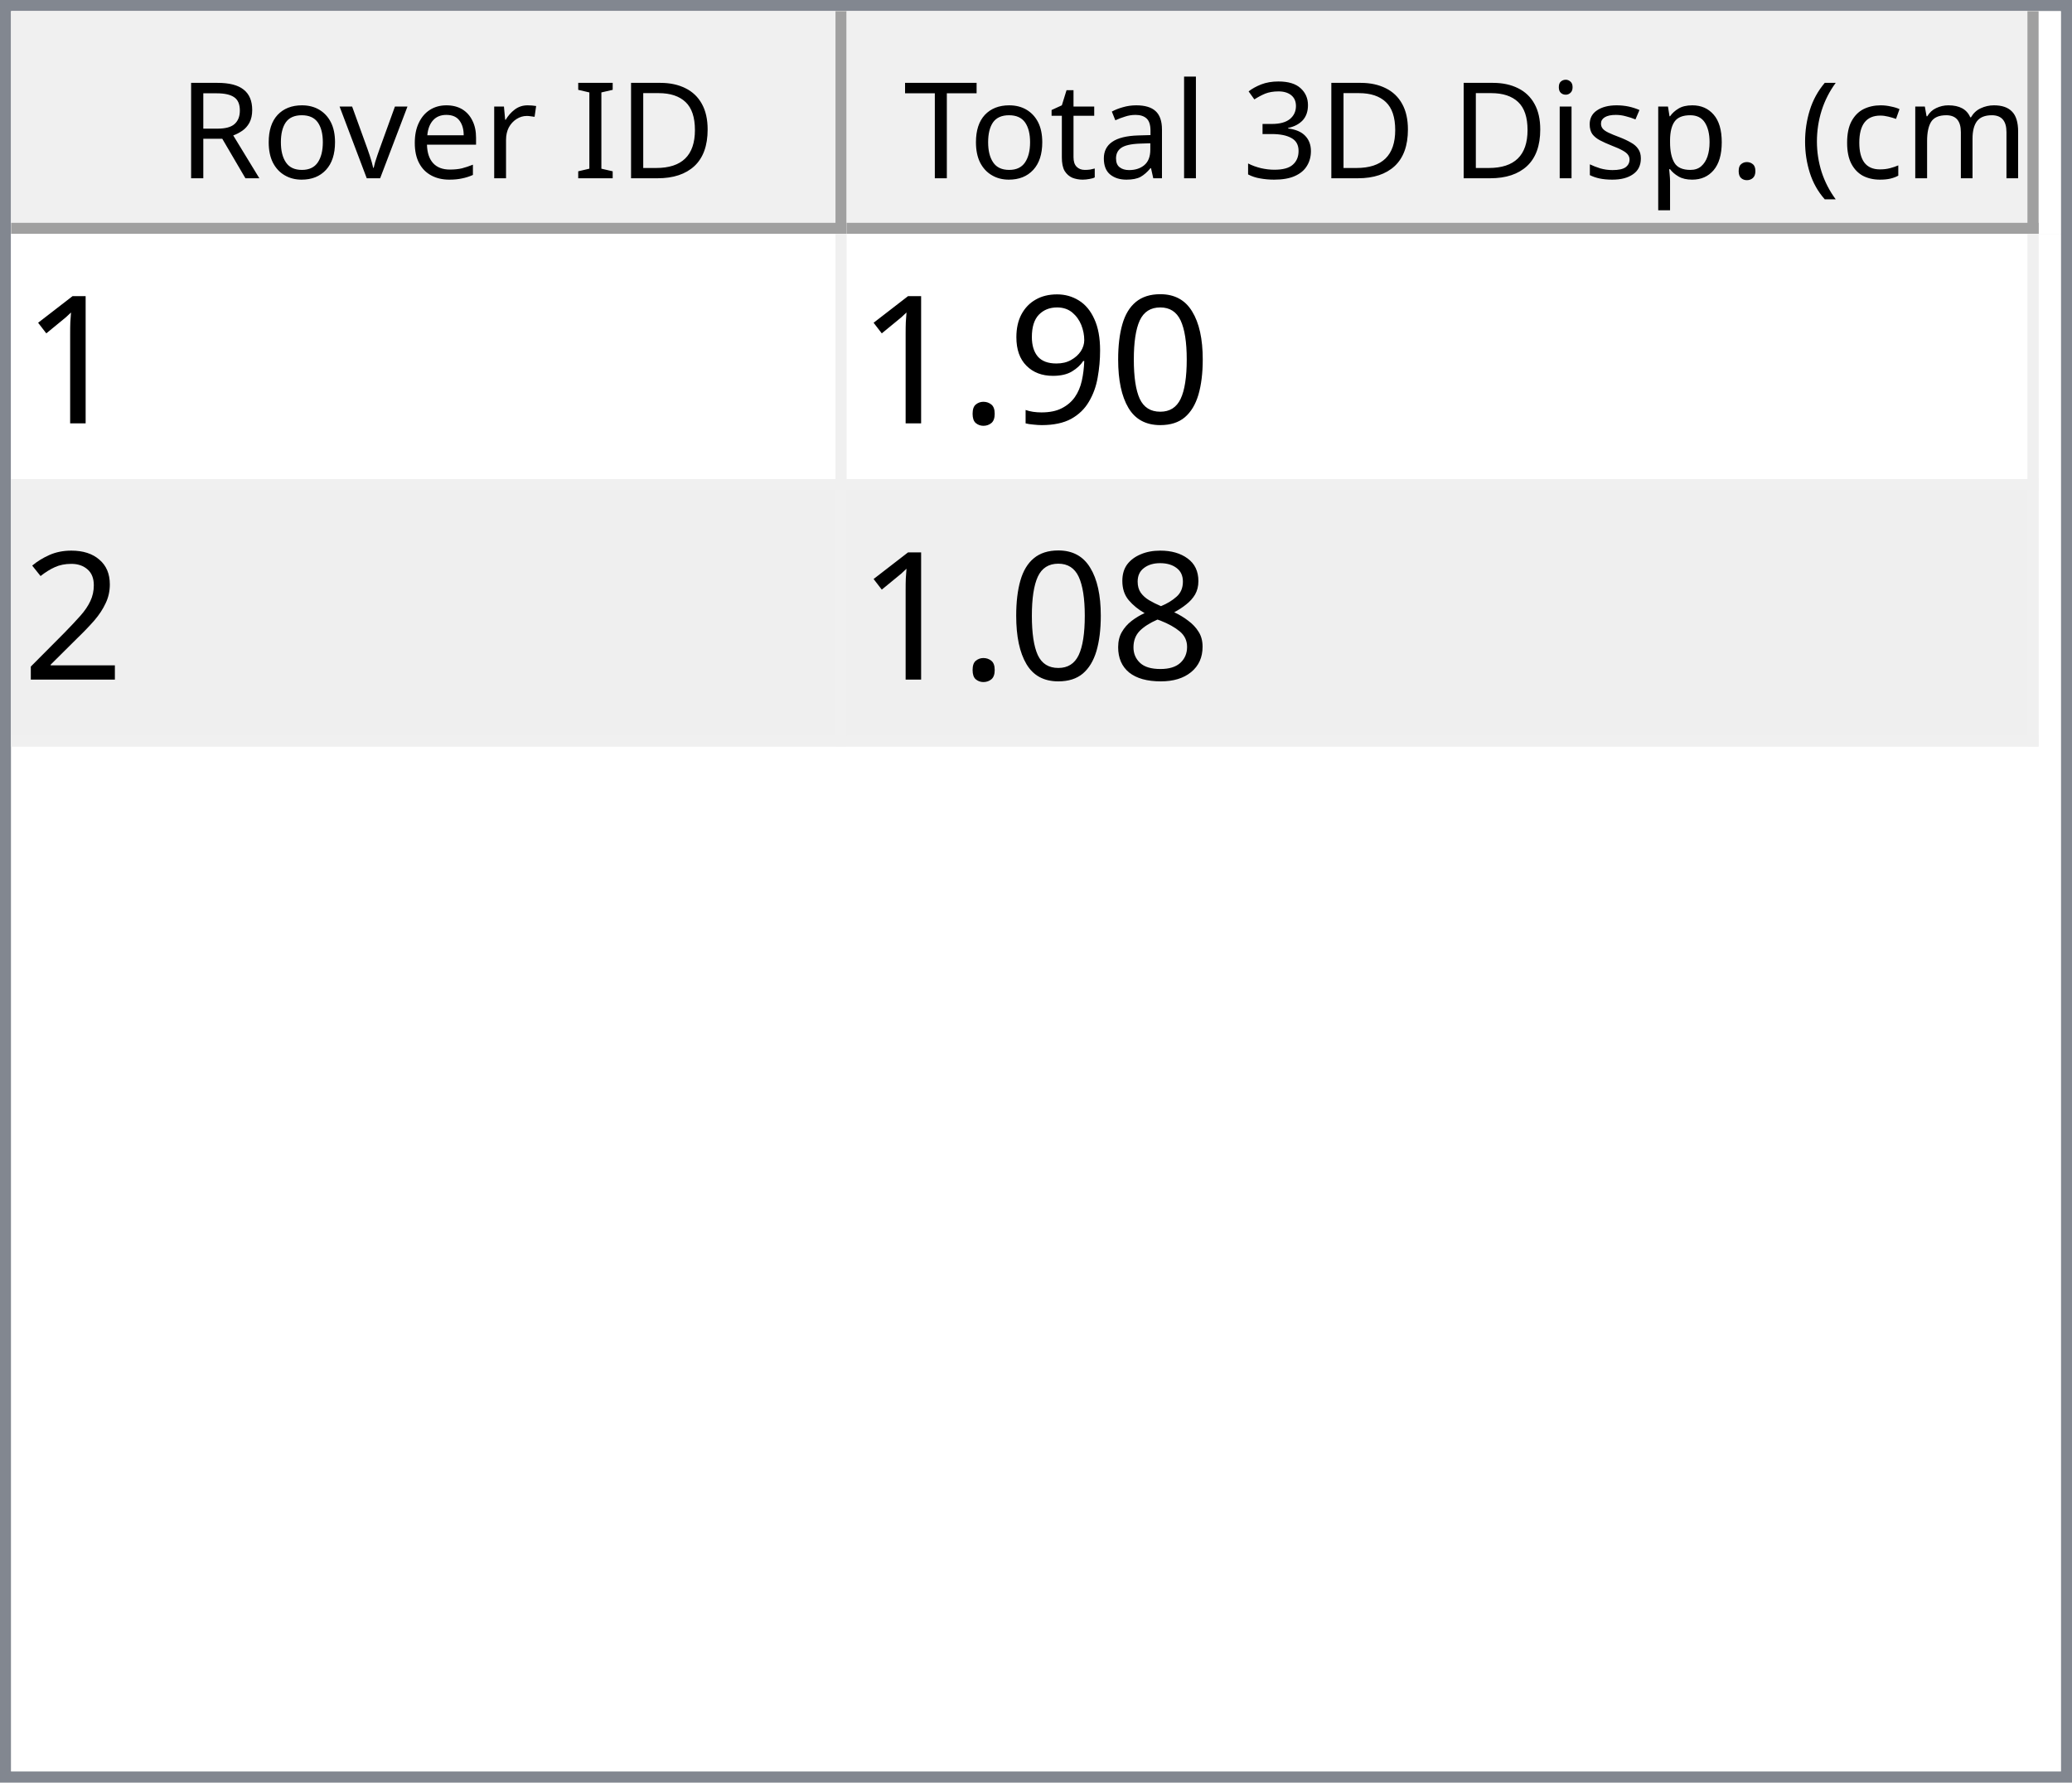
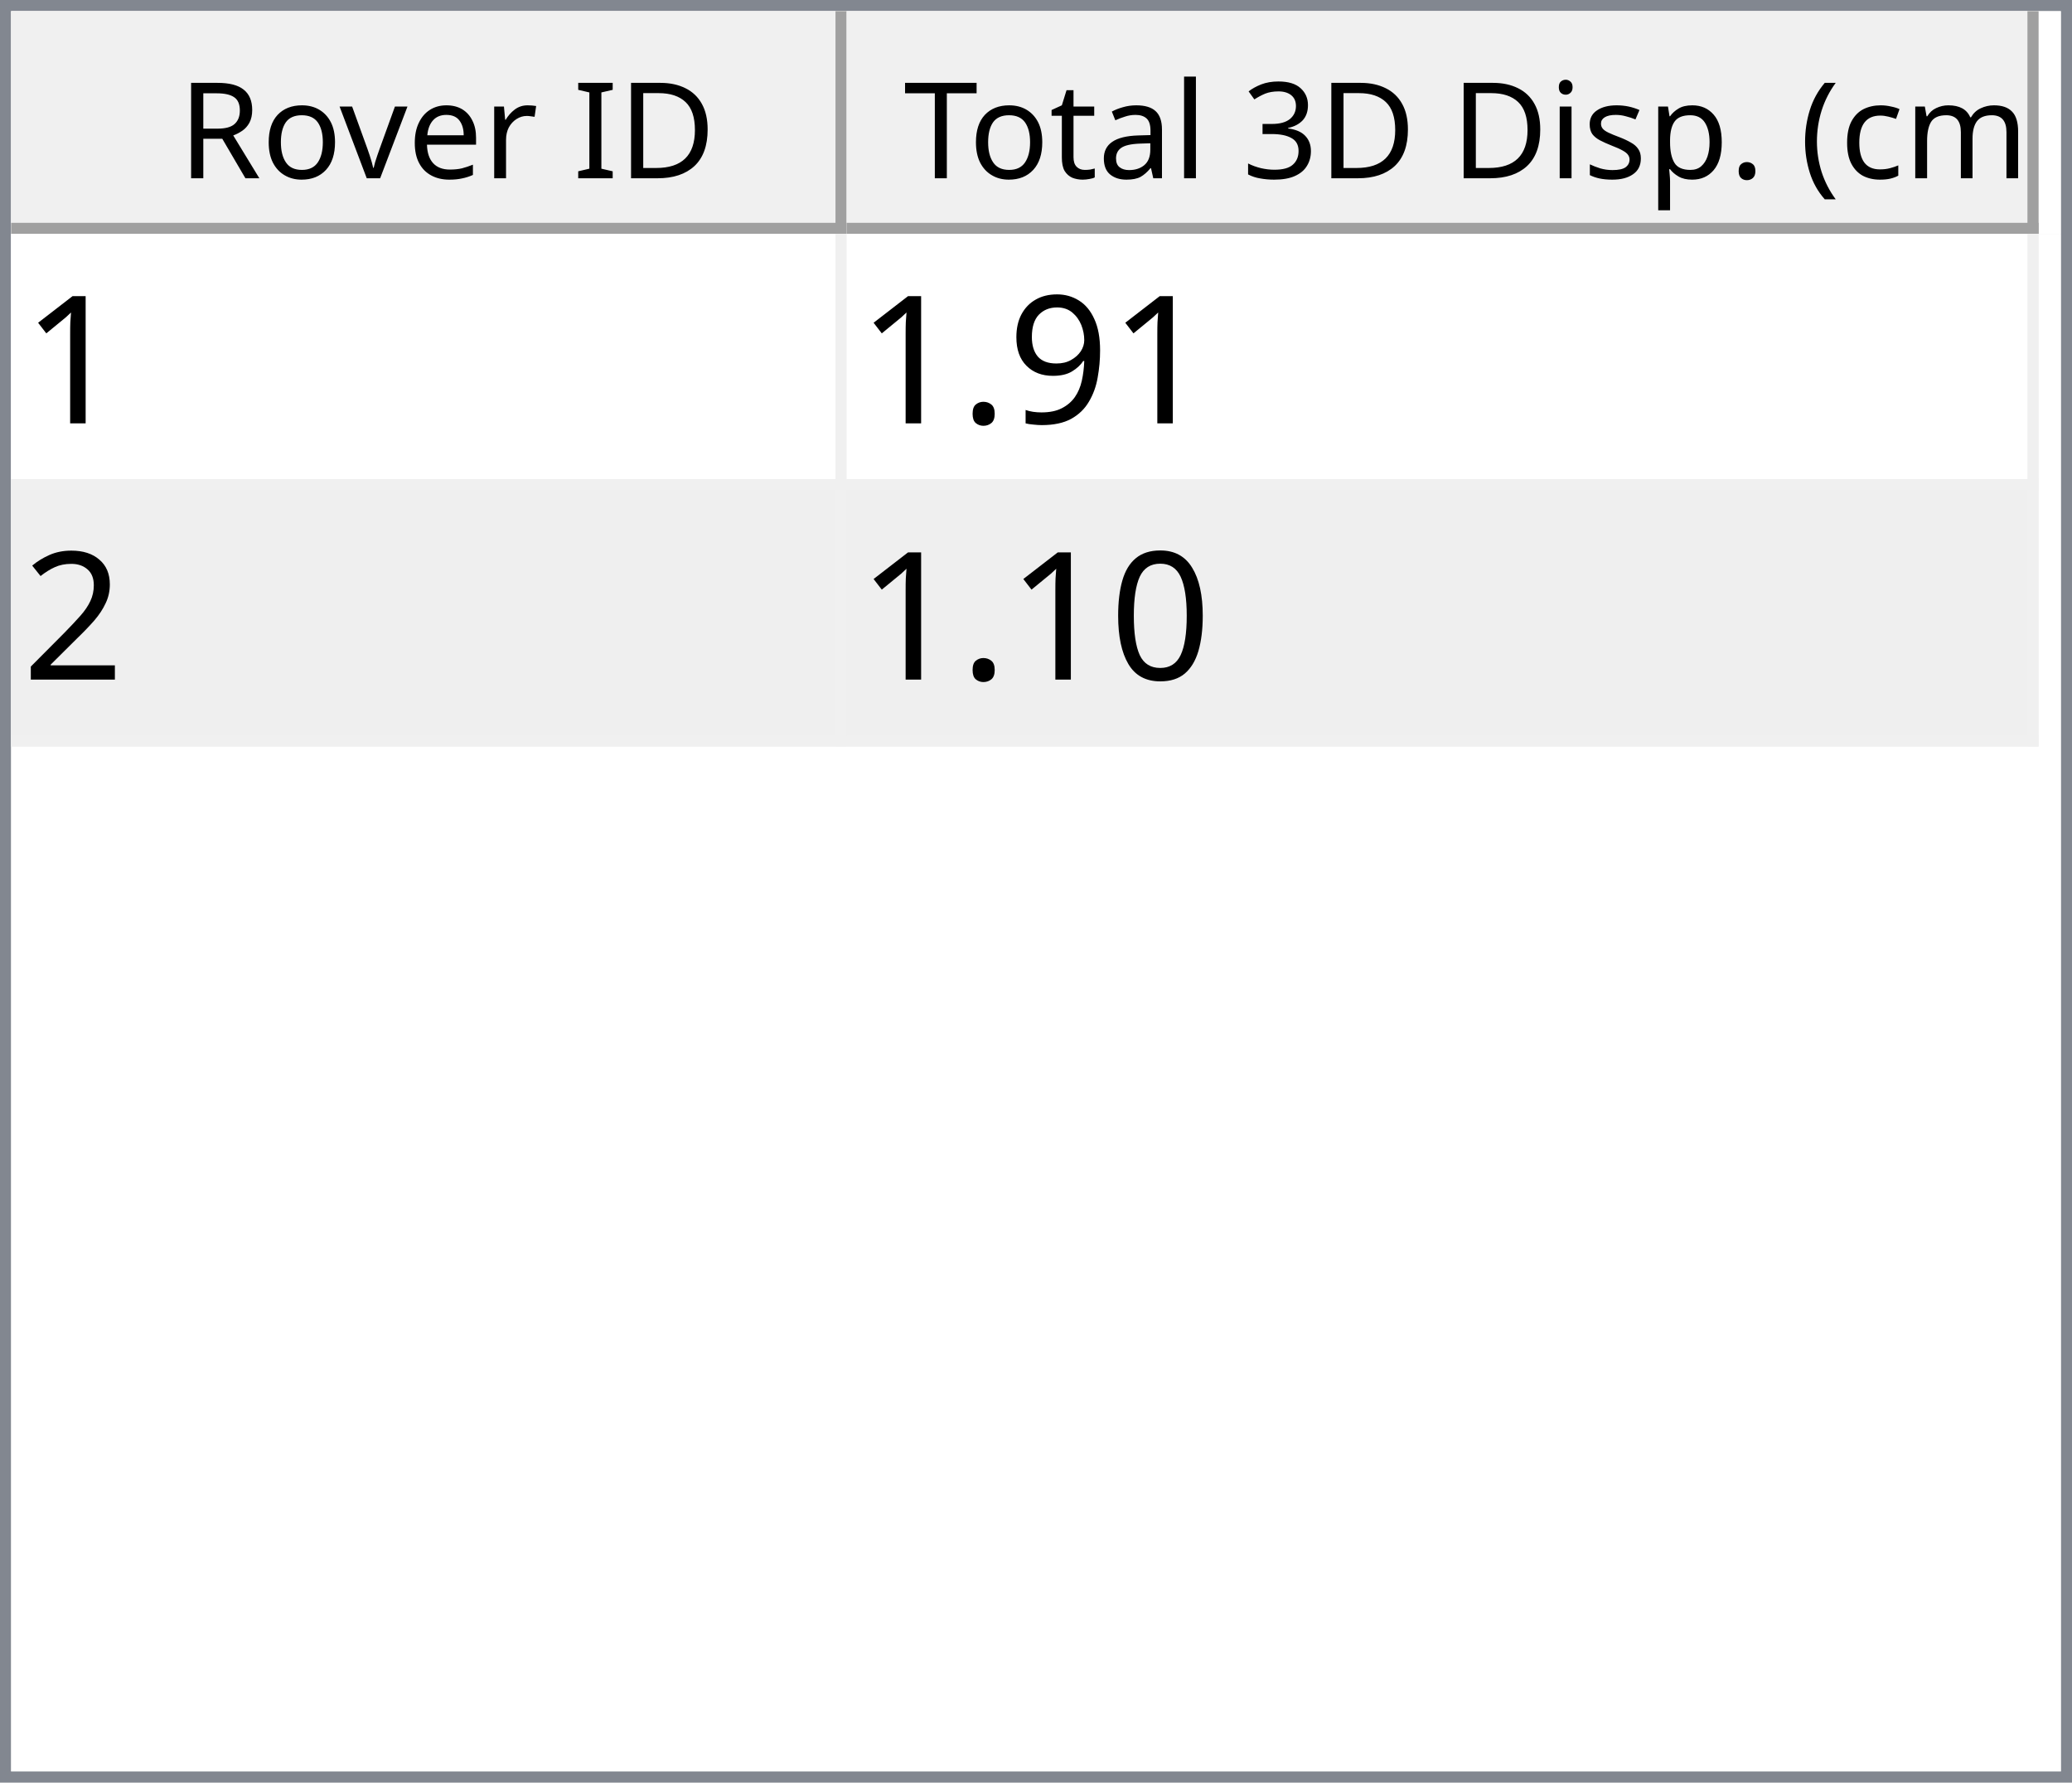
<svg xmlns="http://www.w3.org/2000/svg" style="fill-opacity:1; color-rendering:auto; color-interpolation:auto; text-rendering:auto; stroke:black; stroke-linecap:square; stroke-miterlimit:10; shape-rendering:auto; stroke-opacity:1; fill:black; stroke-dasharray:none; font-weight:normal; stroke-width:1; font-family:'Dialog'; font-style:normal; stroke-linejoin:miter; font-size:12px; stroke-dashoffset:0; image-rendering:auto;" width="186" height="160">
  <defs id="genericDefs" />
  <g>
    <defs id="defs1">
      <clipPath clipPathUnits="userSpaceOnUse" id="clipPath1">
        <path d="M0 0 L186 0 L186 160 L0 160 L0 0 Z" />
      </clipPath>
      <clipPath clipPathUnits="userSpaceOnUse" id="clipPath2">
        <path d="M0 0 L0 160 L186 160 L186 0 Z" />
      </clipPath>
      <clipPath clipPathUnits="userSpaceOnUse" id="clipPath3">
        <path d="M0 0 L0 20 L184 20 L184 0 Z" />
      </clipPath>
      <clipPath clipPathUnits="userSpaceOnUse" id="clipPath4">
        <path d="M0 0 L0 20 L75 20 L75 0 Z" />
      </clipPath>
      <clipPath clipPathUnits="userSpaceOnUse" id="clipPath5">
        <path d="M1 1 L1 19 L74 19 L74 1 Z" />
      </clipPath>
      <clipPath clipPathUnits="userSpaceOnUse" id="clipPath6">
        <path d="M0 0 L0 18 L73 18 L73 0 Z" />
      </clipPath>
      <clipPath clipPathUnits="userSpaceOnUse" id="clipPath7">
        <path d="M-0.5 -0.5 L-0.5 19.5 L74.5 19.5 L74.5 -0.5 Z" />
      </clipPath>
      <clipPath clipPathUnits="userSpaceOnUse" id="clipPath8">
        <path d="M0 0 L0 20 L107 20 L107 0 Z" />
      </clipPath>
      <clipPath clipPathUnits="userSpaceOnUse" id="clipPath9">
        <path d="M1 1 L1 19 L106 19 L106 1 Z" />
      </clipPath>
      <clipPath clipPathUnits="userSpaceOnUse" id="clipPath10">
        <path d="M0 0 L0 18 L105 18 L105 0 Z" />
      </clipPath>
      <clipPath clipPathUnits="userSpaceOnUse" id="clipPath11">
        <path d="M-0.5 -0.5 L-0.5 19.5 L106.5 19.5 L106.5 -0.5 Z" />
      </clipPath>
      <clipPath clipPathUnits="userSpaceOnUse" id="clipPath12">
        <path d="M0 0 L0 138 L184 138 L184 0 Z" />
      </clipPath>
      <clipPath clipPathUnits="userSpaceOnUse" id="clipPath13">
        <path d="M0 0 L0 46 L182 46 L182 0 Z" />
      </clipPath>
      <clipPath clipPathUnits="userSpaceOnUse" id="clipPath14">
        <path d="M-0.5 -0.5 L-0.5 45.5 L181.5 45.5 L181.5 -0.5 Z" />
      </clipPath>
      <clipPath clipPathUnits="userSpaceOnUse" id="clipPath15">
        <path d="M0 0 L0 22 L74 22 L74 0 Z" />
      </clipPath>
      <clipPath clipPathUnits="userSpaceOnUse" id="clipPath16">
        <path d="M0 0 L0 22 L106 22 L106 0 Z" />
      </clipPath>
      <font horiz-adv-x="64.551" id="font1">
        <font-face ascent="107.91" descent="25.098" units-per-em="100" style="font-style:normal; font-family:Segoe UI; font-weight:normal;" />
        <missing-glyph horiz-adv-x="64.551" d="M8.109 0 L8.109 68.266 L56.453 68.266 L56.453 0 L8.109 0 ZM15.328 7.234 L49.219 7.234 L49.219 61.031 L15.328 61.031 L15.328 7.234 Z" />
        <glyph unicode="D" horiz-adv-x="70.117" d="M9.188 0 L9.188 70.016 L28.516 70.016 Q65.531 70.016 65.531 35.891 Q65.531 19.672 55.25 9.836 Q44.969 0 27.734 0 L9.188 0 ZM17.391 62.594 L17.391 7.422 L27.828 7.422 Q41.609 7.422 49.273 14.797 Q56.938 22.172 56.938 35.688 Q56.938 62.594 28.328 62.594 L17.391 62.594 Z" />
        <glyph unicode="I" horiz-adv-x="26.611" d="M17.391 0 L9.188 0 L9.188 70.016 L17.391 70.016 L17.391 0 Z" />
        <glyph unicode=" " horiz-adv-x="27.393" d="" />
        <glyph unicode="r" horiz-adv-x="34.766" d="M34.188 41.891 Q32.078 43.5 28.125 43.5 Q23 43.5 19.555 38.672 Q16.109 33.844 16.109 25.484 L16.109 0 L8.109 0 L8.109 50 L16.109 50 L16.109 39.703 L16.312 39.703 Q18.016 44.969 21.531 47.922 Q25.047 50.875 29.391 50.875 Q32.516 50.875 34.188 50.203 L34.188 41.891 Z" />
        <glyph unicode="e" horiz-adv-x="52.295" d="M48.297 23 L12.984 23 Q13.188 14.656 17.484 10.109 Q21.781 5.562 29.297 5.562 Q37.75 5.562 44.828 11.141 L44.828 3.609 Q38.234 -1.172 27.391 -1.172 Q16.797 -1.172 10.742 5.641 Q4.688 12.453 4.688 24.812 Q4.688 36.469 11.305 43.82 Q17.922 51.172 27.734 51.172 Q37.547 51.172 42.922 44.828 Q48.297 38.484 48.297 27.203 L48.297 23 ZM40.094 29.781 Q40.047 36.719 36.75 40.578 Q33.453 44.438 27.594 44.438 Q21.922 44.438 17.969 40.383 Q14.016 36.328 13.094 29.781 L40.094 29.781 Z" />
        <glyph unicode="v" horiz-adv-x="47.9" d="M47.406 50 L27.484 0 L19.625 0 L0.688 50 L9.469 50 L22.172 13.672 Q23.578 9.672 23.922 6.688 L24.125 6.688 Q24.609 10.453 25.688 13.484 L38.969 50 L47.406 50 Z" />
        <glyph unicode="o" horiz-adv-x="58.594" d="M29 -1.172 Q17.922 -1.172 11.305 5.836 Q4.688 12.844 4.688 24.422 Q4.688 37.016 11.57 44.094 Q18.453 51.172 30.172 51.172 Q41.359 51.172 47.633 44.289 Q53.906 37.406 53.906 25.203 Q53.906 13.234 47.141 6.031 Q40.375 -1.172 29 -1.172 ZM29.594 44.438 Q21.875 44.438 17.383 39.188 Q12.891 33.938 12.891 24.703 Q12.891 15.828 17.43 10.695 Q21.969 5.562 29.594 5.562 Q37.359 5.562 41.531 10.594 Q45.703 15.625 45.703 24.906 Q45.703 34.281 41.531 39.359 Q37.359 44.438 29.594 44.438 Z" />
        <glyph unicode="R" horiz-adv-x="59.814" d="M59.375 0 L49.609 0 L37.891 19.625 Q36.281 22.359 34.766 24.289 Q33.25 26.219 31.664 27.438 Q30.078 28.656 28.25 29.219 Q26.422 29.781 24.125 29.781 L17.391 29.781 L17.391 0 L9.188 0 L9.188 70.016 L30.078 70.016 Q34.672 70.016 38.555 68.867 Q42.438 67.719 45.289 65.375 Q48.141 63.031 49.758 59.547 Q51.375 56.062 51.375 51.375 Q51.375 47.703 50.273 44.656 Q49.172 41.609 47.148 39.211 Q45.125 36.812 42.266 35.133 Q39.406 33.453 35.844 32.516 L35.844 32.328 Q37.594 31.547 38.891 30.547 Q40.188 29.547 41.359 28.18 Q42.531 26.812 43.68 25.078 Q44.828 23.344 46.234 21.047 L59.375 0 ZM17.391 62.594 L17.391 37.203 L28.516 37.203 Q31.594 37.203 34.203 38.133 Q36.812 39.062 38.719 40.797 Q40.625 42.531 41.703 45.047 Q42.781 47.562 42.781 50.688 Q42.781 56.297 39.141 59.445 Q35.5 62.594 28.609 62.594 L17.391 62.594 Z" />
        <glyph unicode=")" horiz-adv-x="30.176" d="M8.297 -15.922 L1.172 -15.922 Q16.406 2.344 16.406 26.812 Q16.406 51.469 1.078 70.016 L8.297 70.016 Q23.531 52.156 23.531 26.703 Q23.531 1.375 8.297 -15.922 Z" />
        <glyph unicode="m" horiz-adv-x="86.133" d="M79.109 0 L71.094 0 L71.094 28.719 Q71.094 37.016 68.531 40.727 Q65.969 44.438 59.906 44.438 Q54.781 44.438 51.195 39.75 Q47.609 35.062 47.609 28.516 L47.609 0 L39.594 0 L39.594 29.688 Q39.594 44.438 28.219 44.438 Q22.953 44.438 19.531 40.016 Q16.109 35.594 16.109 28.516 L16.109 0 L8.109 0 L8.109 50 L16.109 50 L16.109 42.094 L16.312 42.094 Q21.625 51.172 31.844 51.172 Q36.969 51.172 40.773 48.312 Q44.578 45.453 46 40.828 Q51.562 51.172 62.594 51.172 Q79.109 51.172 79.109 30.812 L79.109 0 Z" />
        <glyph unicode="c" horiz-adv-x="46.191" d="M42.188 2.297 Q36.422 -1.172 28.516 -1.172 Q17.828 -1.172 11.258 5.789 Q4.688 12.75 4.688 23.828 Q4.688 36.188 11.766 43.68 Q18.844 51.172 30.672 51.172 Q37.25 51.172 42.281 48.734 L42.281 40.531 Q36.719 44.438 30.375 44.438 Q22.703 44.438 17.797 38.945 Q12.891 33.453 12.891 24.516 Q12.891 15.719 17.508 10.641 Q22.125 5.562 29.891 5.562 Q36.422 5.562 42.188 9.906 L42.188 2.297 Z" />
        <glyph unicode="(" horiz-adv-x="30.176" d="M29.109 -15.922 L21.969 -15.922 Q6.844 1.375 6.844 26.703 Q6.844 52.156 21.969 70.016 L29.203 70.016 Q13.875 51.469 13.875 26.812 Q13.875 2.344 29.109 -15.922 Z" />
        <glyph unicode="." horiz-adv-x="21.68" d="M10.891 -1.078 Q8.641 -1.078 7.055 0.539 Q5.469 2.156 5.469 4.391 Q5.469 6.641 7.055 8.273 Q8.641 9.906 10.891 9.906 Q13.188 9.906 14.797 8.273 Q16.406 6.641 16.406 4.391 Q16.406 2.156 14.797 0.539 Q13.188 -1.078 10.891 -1.078 Z" />
        <glyph unicode="p" horiz-adv-x="58.789" d="M16.312 7.234 L16.109 7.234 L16.109 -23 L8.109 -23 L8.109 50 L16.109 50 L16.109 41.219 L16.312 41.219 Q22.219 51.172 33.594 51.172 Q43.266 51.172 48.688 44.461 Q54.109 37.75 54.109 26.469 Q54.109 13.922 48 6.375 Q41.891 -1.172 31.297 -1.172 Q21.578 -1.172 16.312 7.234 ZM16.109 27.391 L16.109 20.406 Q16.109 14.203 20.141 9.883 Q24.172 5.562 30.375 5.562 Q37.641 5.562 41.773 11.133 Q45.906 16.703 45.906 26.609 Q45.906 34.969 42.047 39.703 Q38.188 44.438 31.594 44.438 Q24.609 44.438 20.359 39.578 Q16.109 34.719 16.109 27.391 Z" />
        <glyph unicode="s" horiz-adv-x="42.432" d="M5.078 1.812 L5.078 10.406 Q11.625 5.562 19.484 5.562 Q30.031 5.562 30.031 12.594 Q30.031 14.594 29.125 15.992 Q28.219 17.391 26.68 18.461 Q25.141 19.531 23.07 20.383 Q21 21.234 18.609 22.172 Q15.281 23.484 12.766 24.828 Q10.25 26.172 8.57 27.859 Q6.891 29.547 6.031 31.695 Q5.172 33.844 5.172 36.719 Q5.172 40.234 6.789 42.945 Q8.406 45.656 11.086 47.484 Q13.766 49.312 17.211 50.242 Q20.656 51.172 24.312 51.172 Q30.812 51.172 35.938 48.922 L35.938 40.828 Q30.422 44.438 23.25 44.438 Q21 44.438 19.195 43.922 Q17.391 43.406 16.094 42.477 Q14.797 41.547 14.086 40.258 Q13.375 38.969 13.375 37.406 Q13.375 35.453 14.086 34.133 Q14.797 32.812 16.164 31.789 Q17.531 30.766 19.484 29.938 Q21.438 29.109 23.922 28.125 Q27.25 26.859 29.883 25.516 Q32.516 24.172 34.375 22.484 Q36.234 20.797 37.234 18.602 Q38.234 16.406 38.234 13.375 Q38.234 9.672 36.602 6.938 Q34.969 4.203 32.234 2.398 Q29.5 0.594 25.93 -0.289 Q22.359 -1.172 18.453 -1.172 Q10.75 -1.172 5.078 1.812 Z" />
        <glyph unicode="i" horiz-adv-x="24.219" d="M12.203 62.703 Q10.062 62.703 8.547 64.164 Q7.031 65.625 7.031 67.875 Q7.031 70.125 8.547 71.609 Q10.062 73.094 12.203 73.094 Q14.406 73.094 15.945 71.609 Q17.484 70.125 17.484 67.875 Q17.484 65.719 15.945 64.211 Q14.406 62.703 12.203 62.703 ZM16.109 0 L8.109 0 L8.109 50 L16.109 50 L16.109 0 Z" />
        <glyph unicode="3" horiz-adv-x="53.906" d="M46.531 19.828 Q46.531 15.094 44.75 11.211 Q42.969 7.328 39.719 4.57 Q36.469 1.812 31.93 0.297 Q27.391 -1.219 21.922 -1.219 Q11.922 -1.219 6 2.594 L6 11.188 Q13.094 5.609 22.219 5.609 Q25.875 5.609 28.828 6.539 Q31.781 7.469 33.906 9.227 Q36.031 10.984 37.18 13.477 Q38.328 15.969 38.328 19.094 Q38.328 32.812 18.797 32.812 L12.984 32.812 L12.984 39.594 L18.5 39.594 Q35.797 39.594 35.797 52.484 Q35.797 64.406 22.609 64.406 Q15.188 64.406 8.688 59.422 L8.688 67.188 Q15.375 71.188 24.609 71.188 Q29 71.188 32.57 69.969 Q36.141 68.75 38.68 66.555 Q41.219 64.359 42.609 61.281 Q44 58.203 44 54.5 Q44 40.672 30.031 36.719 L30.031 36.531 Q33.594 36.141 36.625 34.797 Q39.656 33.453 41.852 31.305 Q44.047 29.156 45.289 26.25 Q46.531 23.344 46.531 19.828 Z" />
        <glyph unicode="l" horiz-adv-x="24.219" d="M16.109 0 L8.109 0 L8.109 74.031 L16.109 74.031 L16.109 0 Z" />
        <glyph unicode="a" horiz-adv-x="50.879" d="M43.891 0 L35.891 0 L35.891 7.812 L35.688 7.812 Q30.469 -1.172 20.312 -1.172 Q12.844 -1.172 8.617 2.781 Q4.391 6.734 4.391 13.281 Q4.391 27.297 20.906 29.594 L35.891 31.688 Q35.891 44.438 25.594 44.438 Q16.547 44.438 9.281 38.281 L9.281 46.484 Q16.656 51.172 26.266 51.172 Q43.891 51.172 43.891 32.516 L43.891 0 ZM35.891 25.297 L23.828 23.641 Q18.266 22.859 15.43 20.875 Q12.594 18.891 12.594 13.875 Q12.594 10.203 15.211 7.883 Q17.828 5.562 22.172 5.562 Q28.125 5.562 32.008 9.742 Q35.891 13.922 35.891 20.312 L35.891 25.297 Z" />
        <glyph unicode="t" horiz-adv-x="33.887" d="M31.297 0.484 Q28.469 -1.078 23.828 -1.078 Q10.688 -1.078 10.688 13.578 L10.688 43.172 L2.094 43.172 L2.094 50 L10.688 50 L10.688 62.203 L18.703 64.797 L18.703 50 L31.297 50 L31.297 43.172 L18.703 43.172 L18.703 14.984 Q18.703 9.969 20.414 7.82 Q22.125 5.672 26.078 5.672 Q29.109 5.672 31.297 7.328 L31.297 0.484 Z" />
        <glyph unicode="T" horiz-adv-x="52.393" d="M50.594 62.594 L30.375 62.594 L30.375 0 L22.172 0 L22.172 62.594 L2 62.594 L2 70.016 L50.594 70.016 L50.594 62.594 Z" />
      </font>
      <font horiz-adv-x="75.0" id="font2">
        <font-face ascent="100.537" descent="21.973" units-per-em="100" style="font-style:normal; font-family:sans-serif; font-weight:normal;" />
        <missing-glyph horiz-adv-x="75.0" d="M12.5 0 L12.5 62.5 L62.5 62.5 L62.5 0 L12.5 0 ZM14.062 1.562 L60.938 1.562 L60.938 60.938 L14.062 60.938 L14.062 1.562 Z" />
        <glyph unicode="1" horiz-adv-x="55.615" d="M37.25 0 L28.469 0 L28.469 56 Q25.297 52.984 20.141 49.953 Q14.984 46.922 10.891 45.406 L10.891 53.906 Q18.266 57.375 23.781 62.305 Q29.297 67.234 31.594 71.875 L37.25 71.875 L37.25 0 Z" />
-         <glyph unicode="0" horiz-adv-x="55.615" d="M4.156 35.297 Q4.156 48 6.766 55.742 Q9.375 63.484 14.523 67.68 Q19.672 71.875 27.484 71.875 Q33.25 71.875 37.594 69.555 Q41.938 67.234 44.773 62.867 Q47.609 58.5 49.219 52.227 Q50.828 45.953 50.828 35.297 Q50.828 22.703 48.242 14.969 Q45.656 7.234 40.508 3.008 Q35.359 -1.219 27.484 -1.219 Q17.141 -1.219 11.234 6.203 Q4.156 15.141 4.156 35.297 ZM13.188 35.297 Q13.188 17.672 17.312 11.836 Q21.438 6 27.484 6 Q33.547 6 37.672 11.859 Q41.797 17.719 41.797 35.297 Q41.797 52.984 37.672 58.789 Q33.547 64.594 27.391 64.594 Q21.344 64.594 17.719 59.469 Q13.188 52.938 13.188 35.297 Z" />
        <glyph unicode="9" horiz-adv-x="55.615" d="M5.469 16.547 L13.922 17.328 Q14.984 11.375 18.016 8.688 Q21.047 6 25.781 6 Q29.828 6 32.883 7.859 Q35.938 9.719 37.891 12.82 Q39.844 15.922 41.164 21.195 Q42.484 26.469 42.484 31.938 Q42.484 32.516 42.438 33.688 Q39.797 29.5 35.234 26.883 Q30.672 24.266 25.344 24.266 Q16.453 24.266 10.305 30.711 Q4.156 37.156 4.156 47.703 Q4.156 58.594 10.578 65.234 Q17 71.875 26.656 71.875 Q33.641 71.875 39.43 68.117 Q45.219 64.359 48.219 57.398 Q51.219 50.438 51.219 37.25 Q51.219 23.531 48.242 15.406 Q45.266 7.281 39.383 3.031 Q33.5 -1.219 25.594 -1.219 Q17.188 -1.219 11.867 3.445 Q6.547 8.109 5.469 16.547 ZM41.453 48.141 Q41.453 55.719 37.43 60.156 Q33.406 64.594 27.734 64.594 Q21.875 64.594 17.531 59.812 Q13.188 55.031 13.188 47.406 Q13.188 40.578 17.312 36.305 Q21.438 32.031 27.484 32.031 Q33.594 32.031 37.523 36.305 Q41.453 40.578 41.453 48.141 Z" />
        <glyph unicode="." horiz-adv-x="27.783" d="M9.078 0 L9.078 10.016 L19.094 10.016 L19.094 0 L9.078 0 Z" />
        <glyph unicode="2" horiz-adv-x="55.615" d="M50.344 8.453 L50.344 0 L3.031 0 Q2.938 3.172 4.047 6.109 Q5.859 10.938 9.836 15.625 Q13.812 20.312 21.344 26.469 Q33.016 36.031 37.117 41.625 Q41.219 47.219 41.219 52.203 Q41.219 57.422 37.477 61.008 Q33.734 64.594 27.734 64.594 Q21.391 64.594 17.578 60.789 Q13.766 56.984 13.719 50.25 L4.688 51.172 Q5.609 61.281 11.664 66.578 Q17.719 71.875 27.938 71.875 Q38.234 71.875 44.242 66.164 Q50.25 60.453 50.25 52 Q50.25 47.703 48.492 43.555 Q46.734 39.406 42.656 34.812 Q38.578 30.219 29.109 22.219 Q21.188 15.578 18.945 13.211 Q16.703 10.844 15.234 8.453 L50.344 8.453 Z" />
-         <glyph unicode="8" horiz-adv-x="55.615" d="M17.672 38.812 Q12.203 40.828 9.57 44.539 Q6.938 48.25 6.938 53.422 Q6.938 61.234 12.555 66.555 Q18.172 71.875 27.484 71.875 Q36.859 71.875 42.578 66.43 Q48.297 60.984 48.297 53.172 Q48.297 48.188 45.68 44.508 Q43.062 40.828 37.75 38.812 Q44.344 36.672 47.781 31.883 Q51.219 27.094 51.219 20.453 Q51.219 11.281 44.727 5.031 Q38.234 -1.219 27.641 -1.219 Q17.047 -1.219 10.547 5.055 Q4.047 11.328 4.047 20.703 Q4.047 27.688 7.594 32.398 Q11.141 37.109 17.672 38.812 ZM15.922 53.719 Q15.922 48.641 19.195 45.414 Q22.469 42.188 27.688 42.188 Q32.766 42.188 36.016 45.383 Q39.266 48.578 39.266 53.219 Q39.266 58.062 35.914 61.359 Q32.562 64.656 27.594 64.656 Q22.562 64.656 19.242 61.43 Q15.922 58.203 15.922 53.719 ZM13.094 20.656 Q13.094 16.891 14.875 13.375 Q16.656 9.859 20.172 7.93 Q23.688 6 27.734 6 Q34.031 6 38.133 10.055 Q42.234 14.109 42.234 20.359 Q42.234 26.703 38.016 30.859 Q33.797 35.016 27.438 35.016 Q21.234 35.016 17.164 30.914 Q13.094 26.812 13.094 20.656 Z" />
+         <glyph unicode="0" horiz-adv-x="55.615" d="M4.156 35.297 Q4.156 48 6.766 55.742 Q9.375 63.484 14.523 67.68 Q19.672 71.875 27.484 71.875 Q33.25 71.875 37.594 69.555 Q41.938 67.234 44.773 62.867 Q47.609 58.5 49.219 52.227 Q50.828 45.953 50.828 35.297 Q50.828 22.703 48.242 14.969 Q45.656 7.234 40.508 3.008 Q35.359 -1.219 27.484 -1.219 Q17.141 -1.219 11.234 6.203 Q4.156 15.141 4.156 35.297 ZM13.188 35.297 Q13.188 17.672 17.312 11.836 Q21.438 6 27.484 6 Q33.547 6 37.672 11.859 Q41.797 17.719 41.797 35.297 Q41.797 52.984 37.672 58.789 Q33.547 64.594 27.391 64.594 Q21.344 64.594 17.719 59.469 Q13.188 52.938 13.188 35.297 Z" />
      </font>
    </defs>
    <g style="fill:white; stroke:white;">
      <rect x="0" y="0" width="186" style="clip-path:url(#clipPath1); stroke:none;" height="160" />
    </g>
    <g style="fill:white; text-rendering:optimizeSpeed; color-rendering:optimizeSpeed; image-rendering:optimizeSpeed; shape-rendering:crispEdges; stroke:white; color-interpolation:sRGB;">
      <rect x="0" width="186" height="160" y="0" style="stroke:none;" />
      <path style="stroke:none;" d="M0 160 L186 160 L186 0 L0 0 Z" />
    </g>
    <g style="fill:rgb(240,240,240); font-family:'Segoe UI'; stroke:rgb(240,240,240);">
      <rect x="0" y="0" width="186" style="clip-path:url(#clipPath2); stroke:none;" height="160" />
    </g>
    <g style="fill:rgb(130,135,144); font-family:'Segoe UI'; stroke:rgb(130,135,144);">
      <path d="M0 0 L186 0 L186 160 L0 160 L0 0 ZM1 1 L185 1 L185 159 L1 159 L1 1 Z" style="fill-rule:evenodd; clip-path:url(#clipPath2); stroke:none;" />
    </g>
    <g style="fill:white; font-family:'Segoe UI'; stroke:white;" transform="translate(1,1)">
      <rect x="0" y="0" width="184" style="clip-path:url(#clipPath3); stroke:none;" height="20" />
    </g>
    <g style="fill:rgb(240,240,240); font-family:'Segoe UI'; stroke:rgb(240,240,240);" transform="translate(1,1)">
      <rect x="0" y="0" width="75" style="clip-path:url(#clipPath4); stroke:none;" height="20" />
    </g>
    <g style="font-family:'Segoe UI';" transform="translate(2,2)">
      <text x="14" xml:space="preserve" y="14" style="clip-path:url(#clipPath6); stroke:none;">Rover ID</text>
    </g>
    <g style="fill:rgb(160,160,160); font-family:'Segoe UI'; stroke:rgb(160,160,160); stroke-linejoin:bevel;" transform="translate(1.5,1.5)">
      <line x1="74" x2="74" y1="0" style="fill:none; clip-path:url(#clipPath7);" y2="19" />
    </g>
    <g style="fill:rgb(160,160,160); font-family:'Segoe UI'; stroke:rgb(160,160,160); stroke-linejoin:bevel;" transform="matrix(1,0,0,1,1,1) translate(0.5,0.5)">
      <line x1="0" x2="74" y1="19" style="fill:none; clip-path:url(#clipPath7);" y2="19" />
    </g>
    <g style="fill:rgb(240,240,240); font-family:'Segoe UI'; stroke:rgb(240,240,240);" transform="translate(76,1)">
      <rect x="0" y="0" width="107" style="clip-path:url(#clipPath8); stroke:none;" height="20" />
    </g>
    <g style="font-family:'Segoe UI';" transform="translate(77,2)">
      <text x="1" xml:space="preserve" y="14" style="clip-path:url(#clipPath10); stroke:none;"> Total 3D Disp. (cm)</text>
    </g>
    <g style="fill:rgb(160,160,160); font-family:'Segoe UI'; stroke:rgb(160,160,160); stroke-linejoin:bevel;" transform="translate(76.5,1.5)">
      <line x1="106" x2="106" y1="0" style="fill:none; clip-path:url(#clipPath11);" y2="19" />
    </g>
    <g style="fill:rgb(160,160,160); font-family:'Segoe UI'; stroke:rgb(160,160,160); stroke-linejoin:bevel;" transform="matrix(1,0,0,1,76,1) translate(0.5,0.5)">
      <line x1="0" x2="106" y1="19" style="fill:none; clip-path:url(#clipPath11);" y2="19" />
    </g>
    <g style="fill:white; font-family:'Segoe UI'; stroke:white;" transform="translate(1,21)">
      <rect x="0" y="0" width="184" style="clip-path:url(#clipPath12); stroke:none;" height="138" />
    </g>
    <g style="fill:rgb(240,240,240); font-size:16px; font-family:sans-serif; stroke:rgb(240,240,240);" transform="translate(1,21)">
      <rect x="0" y="0" width="182" style="clip-path:url(#clipPath13); stroke:none;" height="46" />
      <line transform="translate(0.5,0.5)" x1="0" x2="181" y1="22" style="clip-path:url(#clipPath14); fill:none; stroke-linejoin:bevel;" y2="22" />
    </g>
    <g transform="matrix(1,0,0,1,1,21) translate(0.5,0.5)" style="fill:rgb(240,240,240); font-size:16px; font-family:sans-serif; stroke:rgb(240,240,240); stroke-linejoin:bevel;">
      <line x1="0" x2="181" y1="45" style="fill:none; clip-path:url(#clipPath14);" y2="45" />
    </g>
    <g transform="matrix(1,0,0,1,1,21) translate(0.5,0.5)" style="fill:rgb(240,240,240); font-size:16px; font-family:sans-serif; stroke:rgb(240,240,240); stroke-linejoin:bevel;">
      <line x1="74" x2="74" y1="0" style="fill:none; clip-path:url(#clipPath14);" y2="45" />
    </g>
    <g transform="matrix(1,0,0,1,1,21) translate(0.5,0.5)" style="fill:rgb(240,240,240); font-size:16px; font-family:sans-serif; stroke:rgb(240,240,240); stroke-linejoin:bevel;">
      <line x1="181" x2="181" y1="0" style="fill:none; clip-path:url(#clipPath14);" y2="45" />
    </g>
    <g style="fill:white; font-size:16px; font-family:sans-serif; stroke:white;" transform="matrix(1,0,0,1,1,21)">
      <rect x="0" y="0" width="74" style="clip-path:url(#clipPath15); stroke:none;" height="22" />
      <text x="1" y="17" style="fill:black; clip-path:url(#clipPath15); stroke:none;" xml:space="preserve">1</text>
    </g>
    <g style="fill:white; font-size:16px; font-family:sans-serif; stroke:white;" transform="matrix(1,0,0,1,1,21) translate(75,0)">
      <rect x="0" y="0" width="106" style="clip-path:url(#clipPath16); stroke:none;" height="22" />
-       <text x="1" y="17" style="fill:black; clip-path:url(#clipPath16); stroke:none;" xml:space="preserve">1.90</text>
+       <text x="1" y="17" style="fill:black; clip-path:url(#clipPath16); stroke:none;" xml:space="preserve">1.91</text>
    </g>
    <g style="fill:rgb(239,239,239); font-size:16px; font-family:sans-serif; stroke:rgb(239,239,239);" transform="matrix(1,0,0,1,1,21) translate(0,23)">
      <rect x="0" y="0" width="74" style="clip-path:url(#clipPath15); stroke:none;" height="22" />
      <text x="1" y="17" style="fill:black; clip-path:url(#clipPath15); stroke:none;" xml:space="preserve">2</text>
    </g>
    <g style="fill:rgb(239,239,239); font-size:16px; font-family:sans-serif; stroke:rgb(239,239,239);" transform="matrix(1,0,0,1,1,21) translate(75,23)">
      <rect x="0" y="0" width="106" style="clip-path:url(#clipPath16); stroke:none;" height="22" />
-       <text x="1" y="17" style="fill:black; clip-path:url(#clipPath16); stroke:none;" xml:space="preserve">1.08</text>
+       <text x="1" y="17" style="fill:black; clip-path:url(#clipPath16); stroke:none;" xml:space="preserve">1.10</text>
    </g>
  </g>
</svg>
